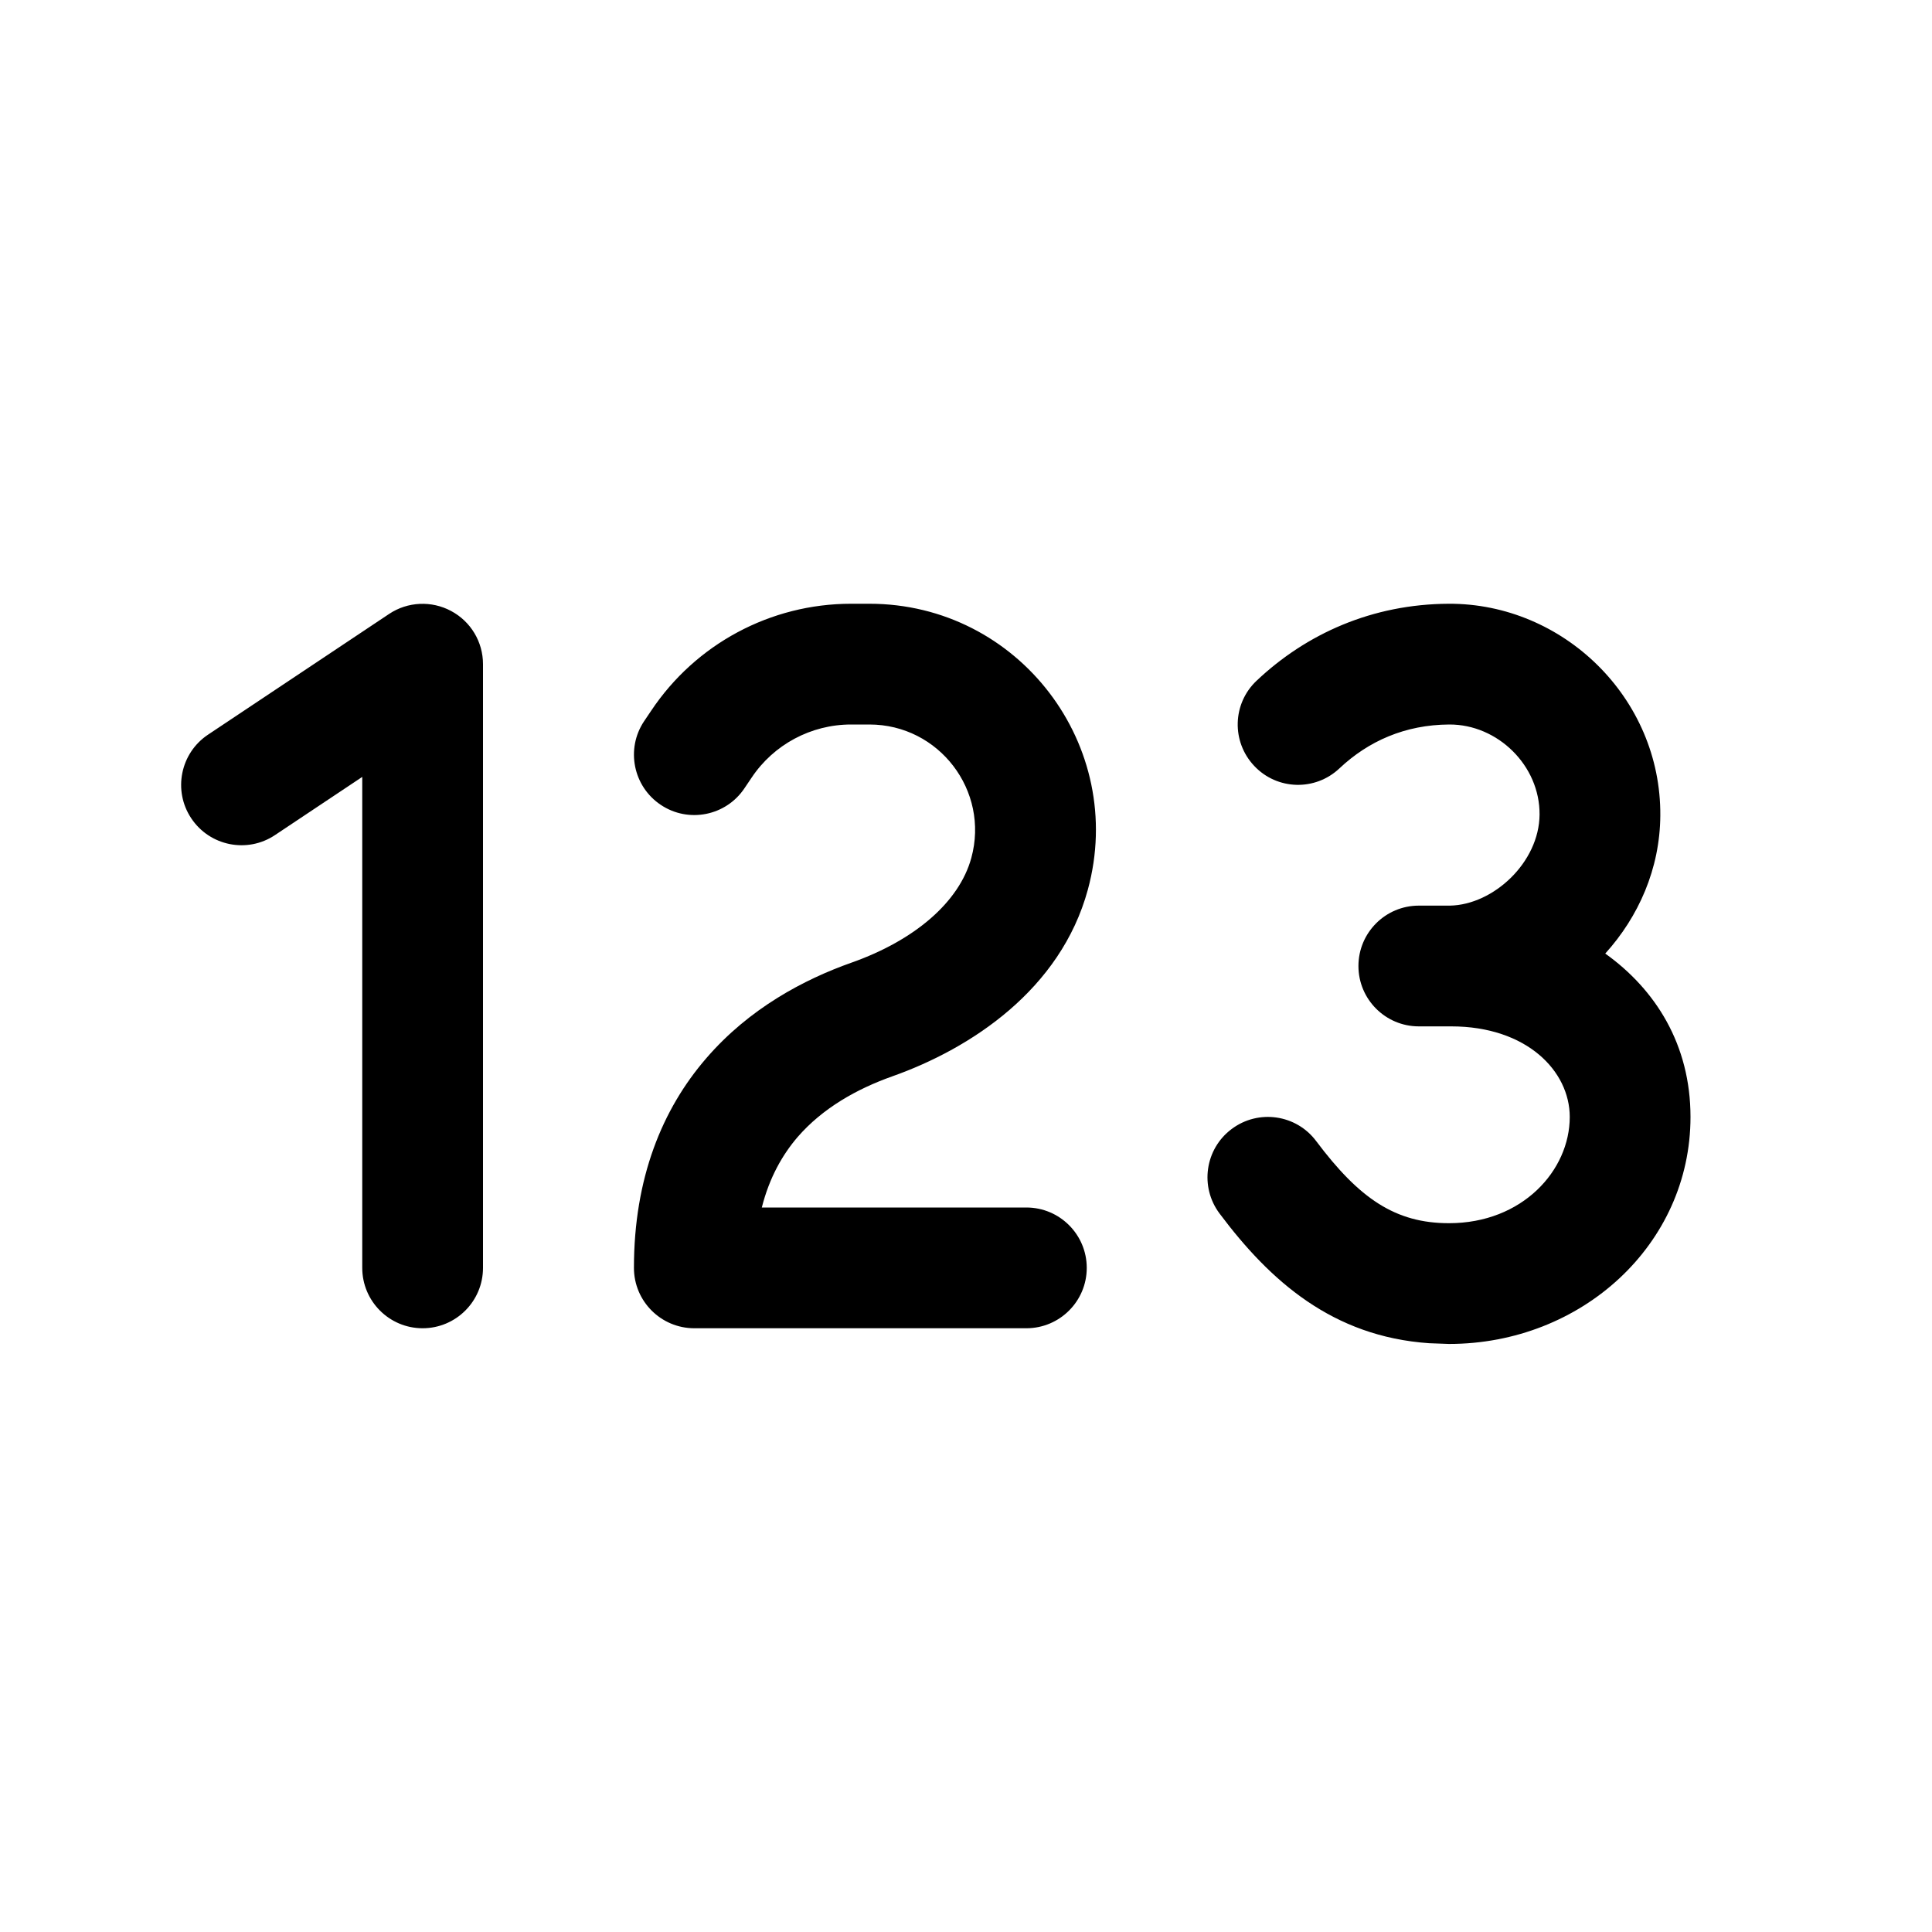
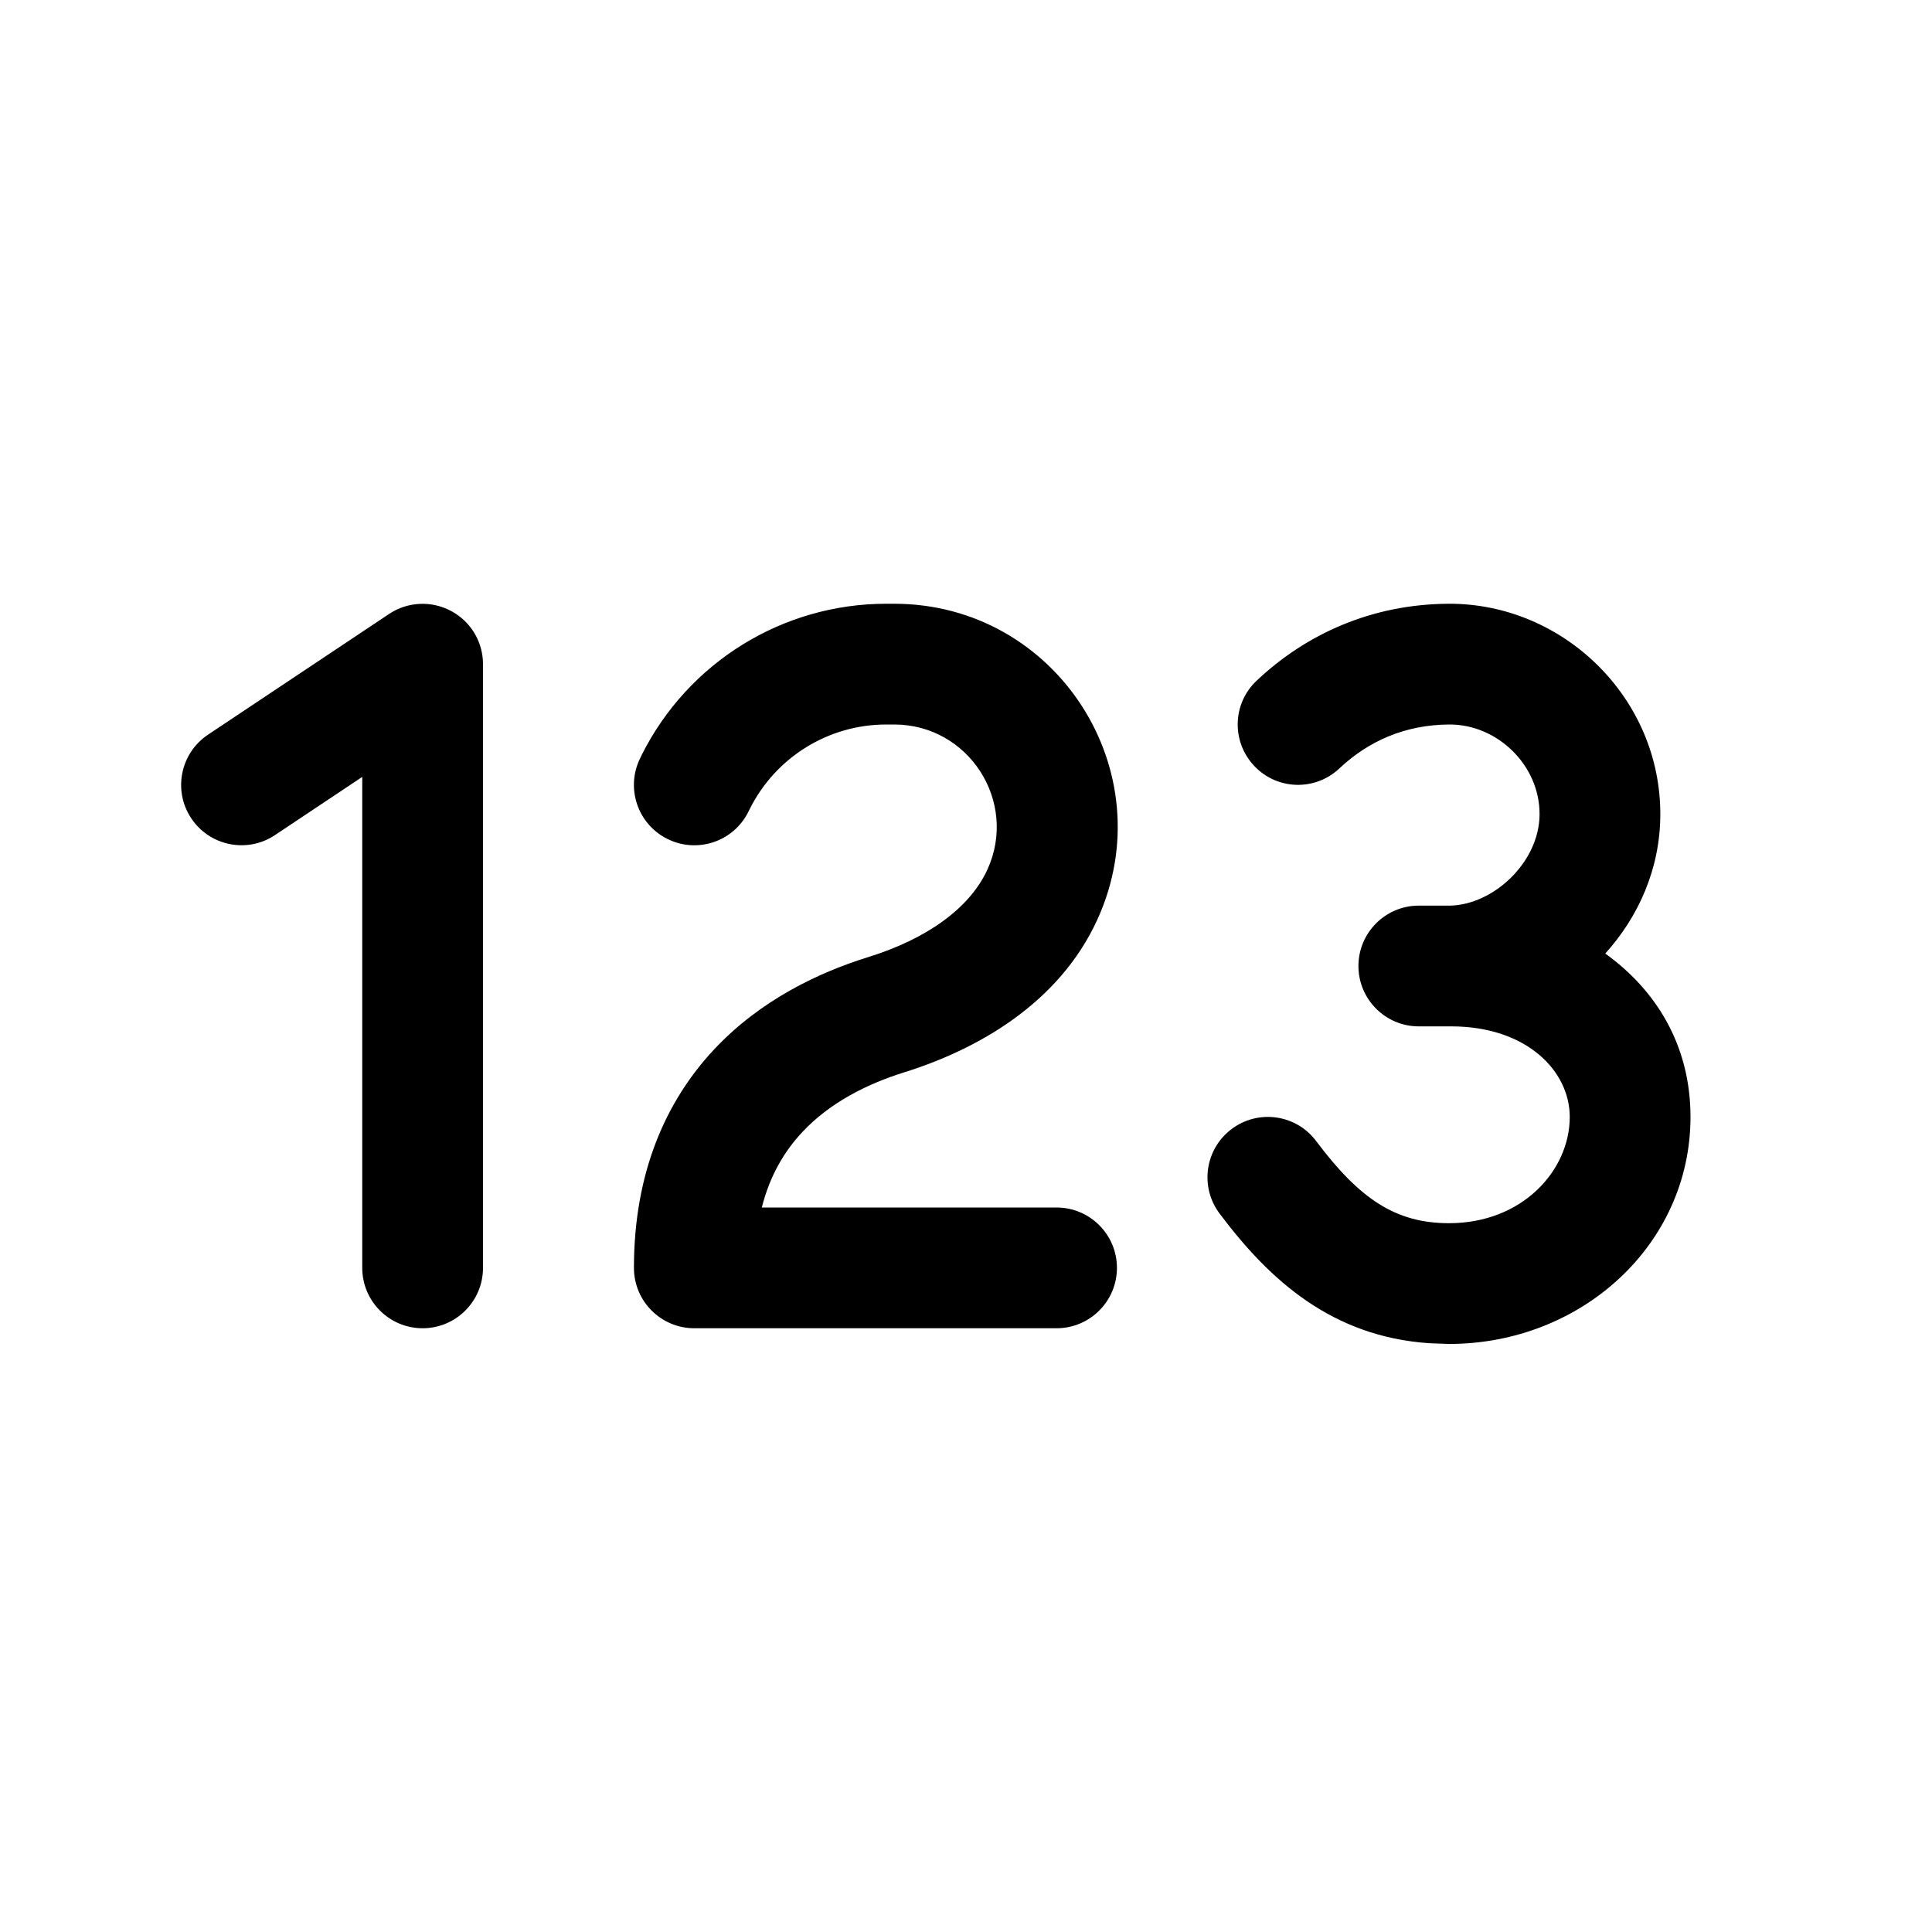
<svg xmlns="http://www.w3.org/2000/svg" width="16" height="16" viewBox="0 0 16 16" fill="none">
-   <path d="M11.998 5C12.945 4.996 13.757 5.779 13.75 6.754C13.747 7.196 13.569 7.593 13.294 7.897C13.711 8.195 14 8.652 14 9.25C14 10.307 13.097 11.13 12 11.13L11.836 11.124C11.035 11.069 10.518 10.608 10.1 10.05C9.934 9.829 9.979 9.515 10.2 9.35C10.421 9.184 10.735 9.229 10.9 9.45C11.258 9.927 11.556 10.13 12 10.13C12.608 10.13 13 9.693 13 9.25C13 8.871 12.645 8.5 12.018 8.5H11.75C11.474 8.5 11.25 8.276 11.25 8C11.25 7.724 11.474 7.5 11.75 7.5H12.008C12.368 7.493 12.747 7.142 12.75 6.746C12.753 6.34 12.403 5.998 12.002 6C11.636 6.002 11.332 6.138 11.093 6.363C10.892 6.553 10.576 6.544 10.387 6.343C10.197 6.142 10.206 5.826 10.407 5.637C10.819 5.248 11.364 5.003 11.998 5ZM3.223 5.084C3.376 4.982 3.574 4.973 3.736 5.06C3.899 5.147 4 5.316 4 5.5V10.5C4 10.776 3.776 11 3.5 11C3.224 11 3 10.776 3 10.5V6.434L2.277 6.916C2.048 7.069 1.737 7.007 1.584 6.777C1.431 6.548 1.493 6.237 1.723 6.084L3.223 5.084ZM7.2 5C8.436 5 9.334 6.176 9.009 7.368C8.783 8.196 8.041 8.683 7.389 8.914C7.096 9.018 6.813 9.177 6.605 9.417C6.48 9.563 6.372 9.751 6.309 10H8.5C8.776 10 9 10.224 9 10.5C9 10.776 8.776 11 8.5 11H5.75C5.474 11 5.25 10.776 5.25 10.5C5.25 9.757 5.484 9.186 5.849 8.764C6.205 8.351 6.658 8.111 7.055 7.971C7.571 7.788 7.943 7.474 8.044 7.105C8.196 6.549 7.777 6 7.2 6H7.048C6.717 6 6.407 6.166 6.224 6.441L6.166 6.527C6.013 6.757 5.702 6.819 5.473 6.666C5.243 6.513 5.181 6.202 5.334 5.973L5.392 5.887C5.761 5.333 6.382 5 7.048 5H7.2Z" fill="black" />
+   <path d="M11.998 5C12.945 4.996 13.757 5.779 13.75 6.754C13.747 7.196 13.569 7.593 13.294 7.897C13.71 8.195 14 8.652 14 9.25C14 10.307 13.097 11.13 12 11.13L11.836 11.124C11.035 11.069 10.518 10.608 10.1 10.05C9.934 9.829 9.979 9.515 10.2 9.35C10.421 9.184 10.735 9.229 10.9 9.45C11.258 9.927 11.556 10.13 12 10.13C12.608 10.13 13 9.693 13 9.25C13 8.871 12.645 8.5 12.018 8.5H11.75C11.474 8.5 11.25 8.276 11.25 8C11.25 7.724 11.474 7.5 11.75 7.5H12.008C12.368 7.493 12.747 7.142 12.75 6.746C12.753 6.34 12.403 5.998 12.002 6C11.636 6.002 11.332 6.138 11.093 6.363C10.892 6.553 10.576 6.544 10.387 6.343C10.197 6.142 10.206 5.826 10.407 5.637C10.819 5.248 11.364 5.003 11.998 5ZM3.223 5.084C3.376 4.982 3.574 4.973 3.736 5.06C3.899 5.147 4 5.316 4 5.5V10.5C4 10.776 3.776 11 3.5 11C3.224 11 3 10.776 3 10.5V6.434L2.277 6.916C2.048 7.069 1.737 7.007 1.584 6.777C1.431 6.548 1.493 6.237 1.723 6.084L3.223 5.084ZM7.405 5C8.75 5 9.645 6.389 9.089 7.613C8.77 8.314 8.087 8.694 7.487 8.881C7.18 8.977 6.871 9.132 6.643 9.377C6.501 9.529 6.377 9.729 6.309 10H8.75C9.026 10 9.25 10.224 9.25 10.5C9.25 10.776 9.026 11 8.75 11H5.75C5.474 11 5.25 10.776 5.25 10.5C5.25 9.713 5.513 9.121 5.911 8.694C6.299 8.279 6.785 8.052 7.191 7.926C7.668 7.778 8.029 7.526 8.178 7.2C8.433 6.638 8.022 6 7.405 6H7.339C6.861 6 6.424 6.271 6.21 6.698L6.197 6.724C6.074 6.971 5.773 7.071 5.526 6.947C5.279 6.824 5.179 6.523 5.303 6.276L5.315 6.251C5.699 5.485 6.482 5 7.339 5H7.405Z" fill="black" />
</svg>
